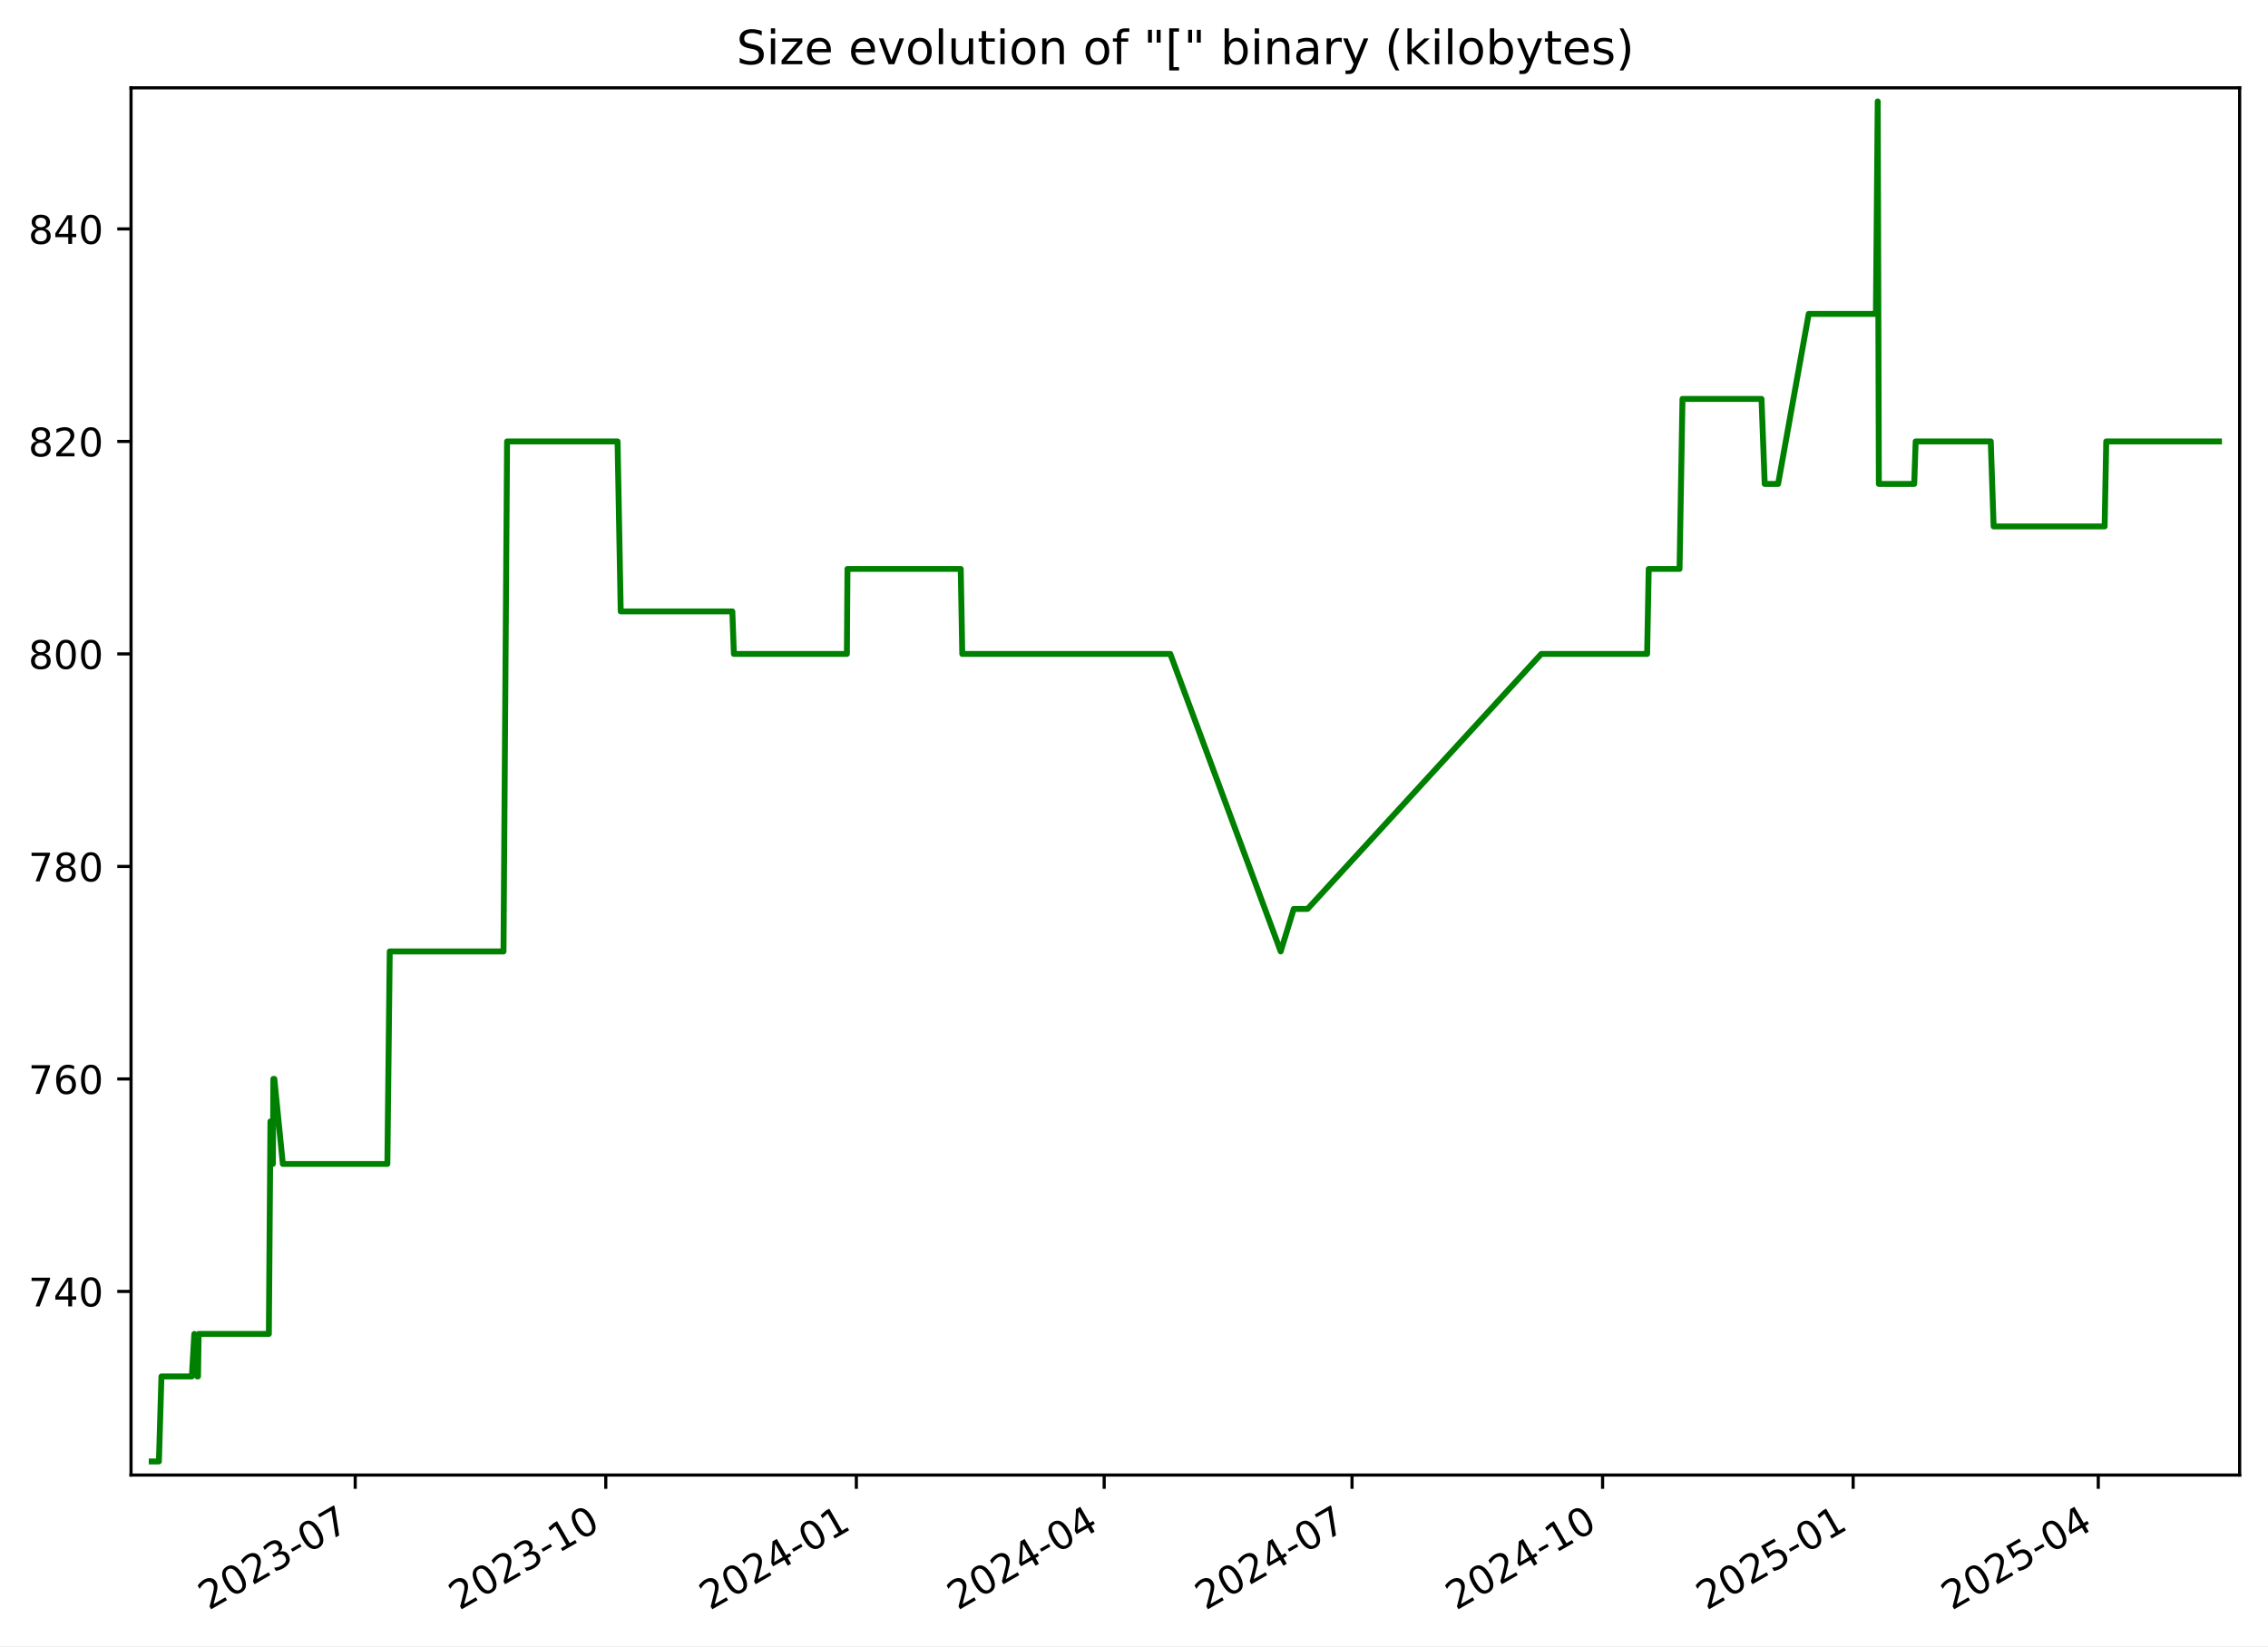
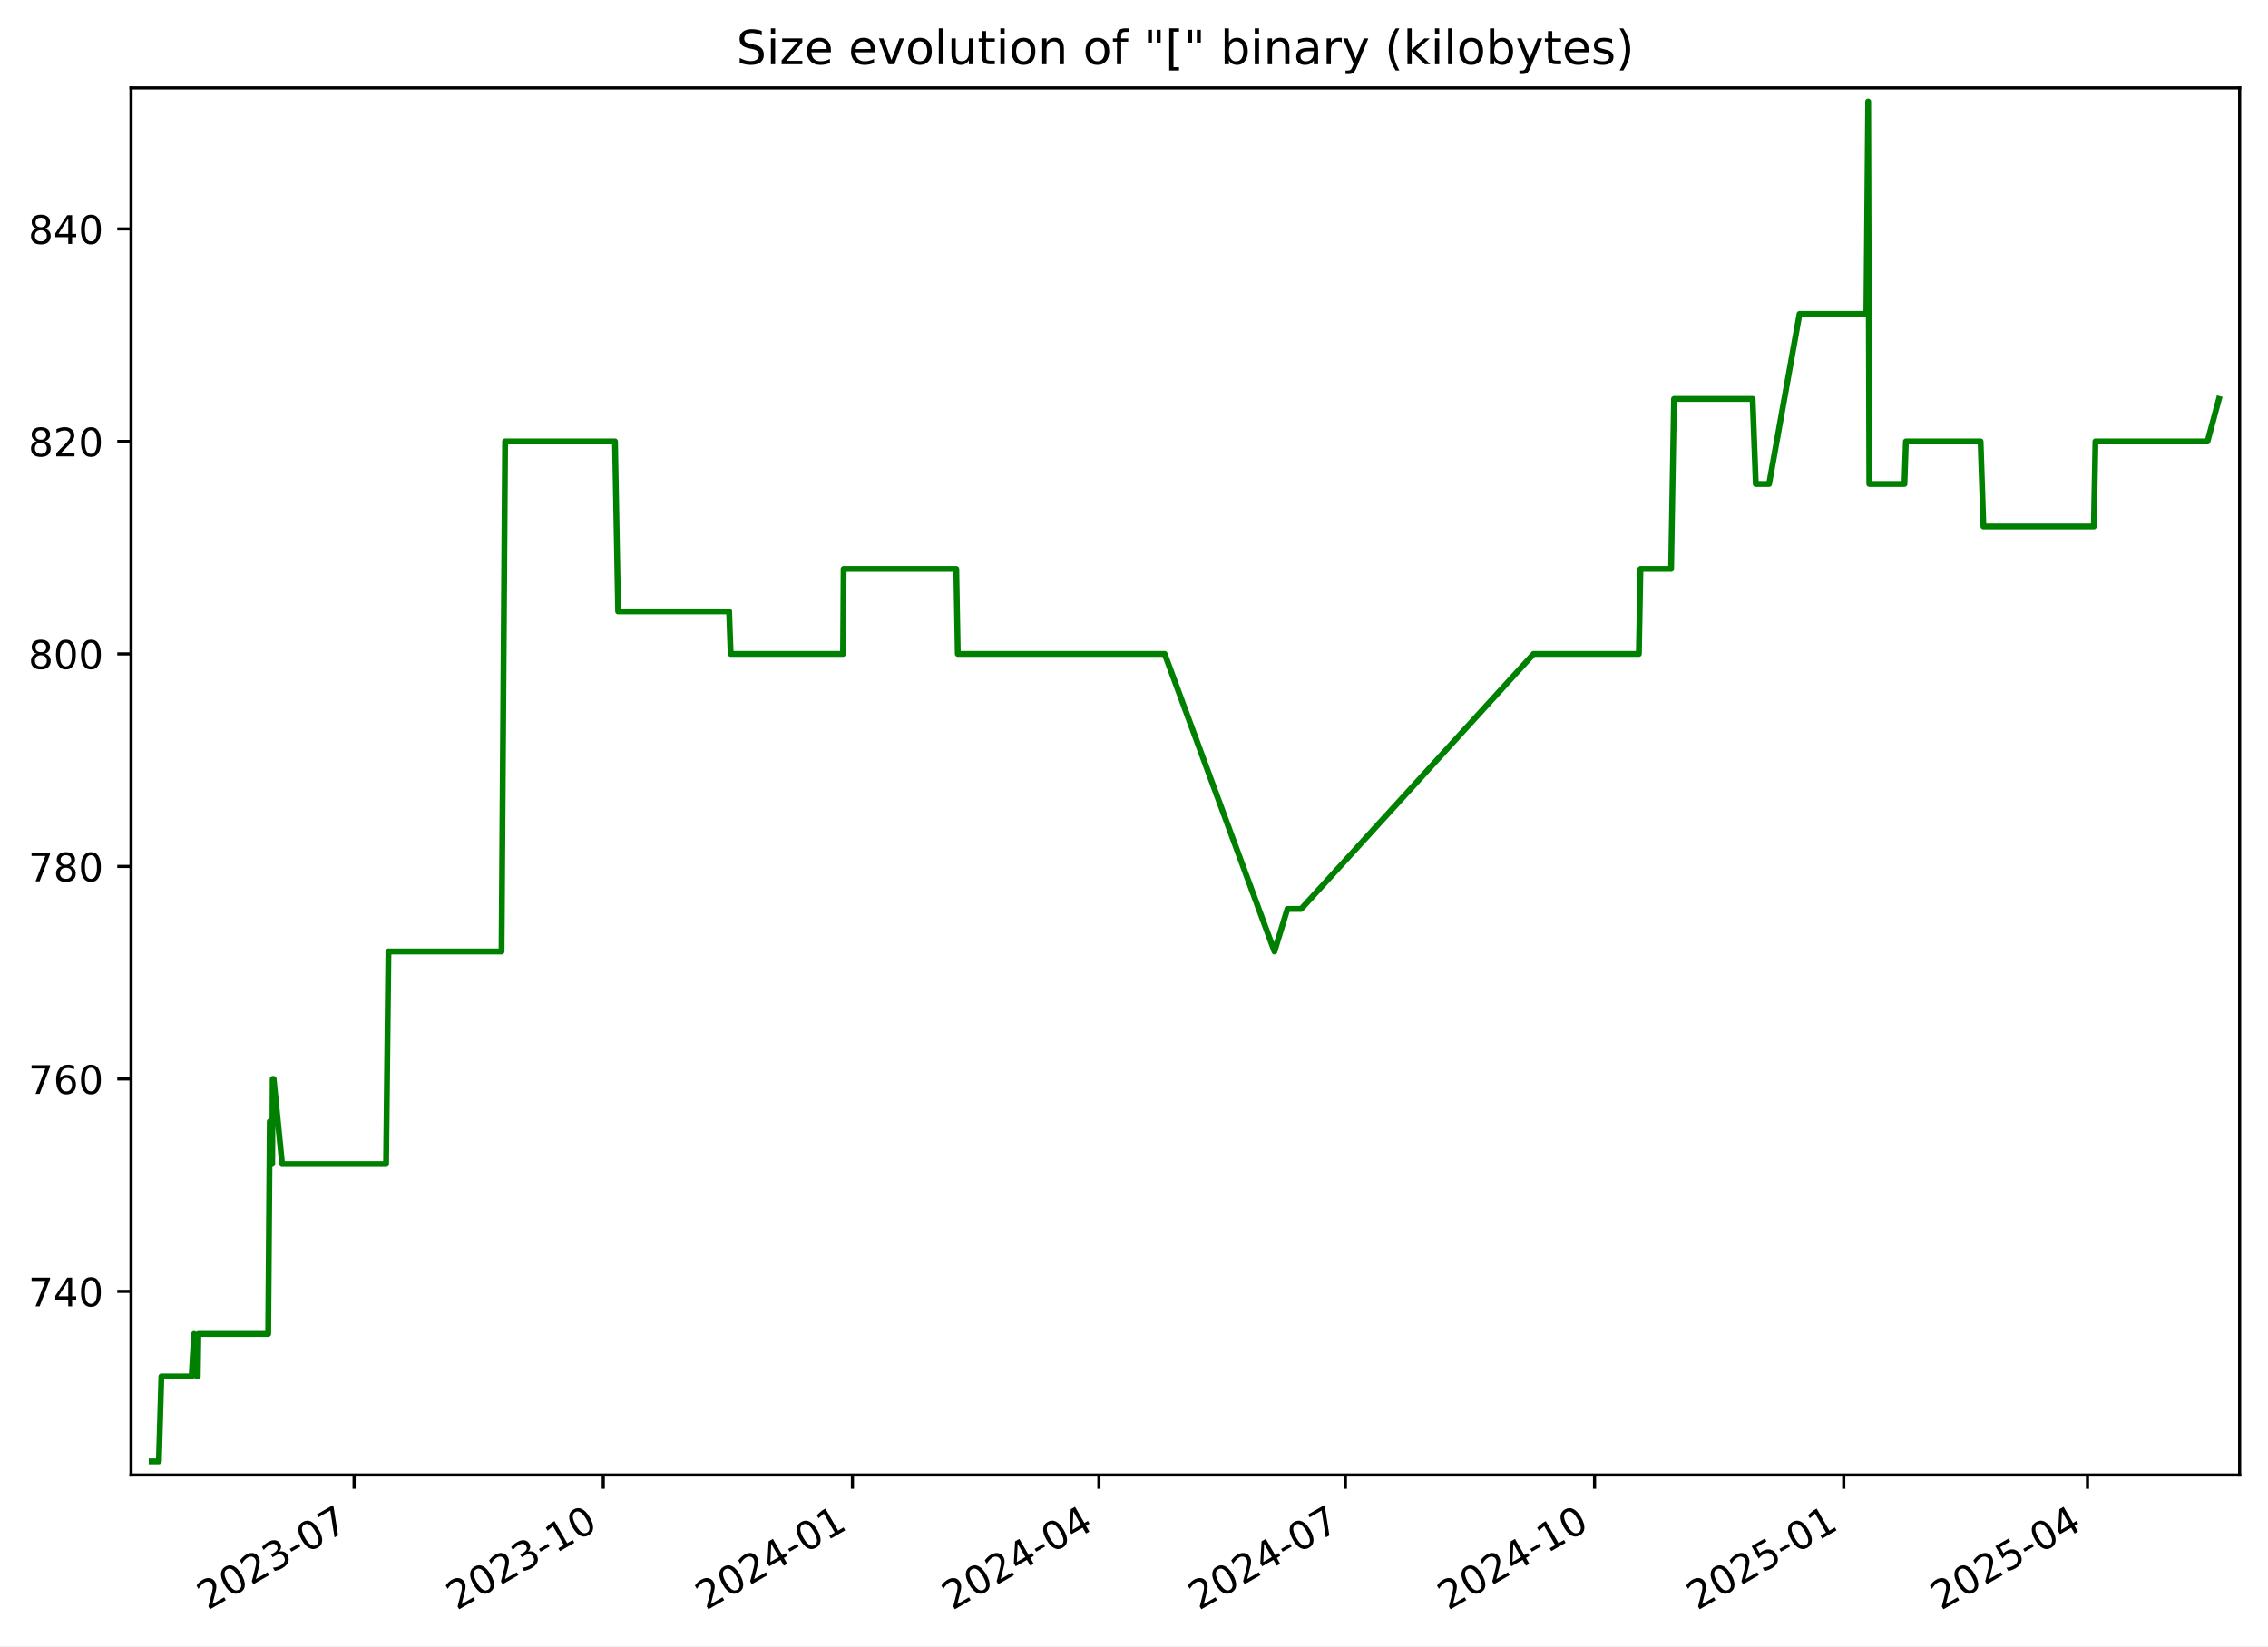
<svg xmlns="http://www.w3.org/2000/svg" xmlns:xlink="http://www.w3.org/1999/xlink" width="576.168pt" height="418.303pt" viewBox="0 0 576.168 418.303" version="1.1">
  <defs>
    <style type="text/css">*{stroke-linejoin: round; stroke-linecap: butt}</style>
  </defs>
  <g id="figure_1">
    <g id="patch_1">
      <path d="M -0 418.303  L 576.168 418.303  L 576.168 0  L -0 0  z " style="fill: #ffffff" />
    </g>
    <g id="axes_1">
      <g id="patch_2">
        <path d="M 33.288 374.83  L 568.967 374.83  L 568.967 22.318  L 33.288 22.318  z " style="fill: #ffffff" />
      </g>
      <g id="matplotlib.axis_1">
        <g id="xtick_1">
          <g id="line2d_1">
            <defs>
-               <path id="me4cd03520d" d="M 0 0  L 0 3.5  " style="stroke: #000000; stroke-width: 0.8" />
+               <path id="mfa1f35ee07" d="M 0 0  L 0 3.5  " style="stroke: #000000; stroke-width: 0.8" />
            </defs>
            <g>
-               <use xlink:href="#me4cd03520d" x="90.238" y="374.83" style="stroke: #000000; stroke-width: 0.8" />
+               <use xlink:href="#mfa1f35ee07" x="89.952" y="374.83" style="stroke: #000000; stroke-width: 0.8" />
            </g>
          </g>
          <g id="text_1">
-             <g transform="translate(53.01305 409.302) rotate(-30) scale(0.1 -0.1)">
+             <g transform="translate(52.72695 409.302) rotate(-30) scale(0.1 -0.1)">
              <defs>
                <path id="DejaVuSans-32" d="M 1228 531  L 3431 531  L 3431 0  L 469 0  L 469 531  Q 828 903 1448 1529  Q 2069 2156 2228 2338  Q 2531 2678 2651 2914  Q 2772 3150 2772 3378  Q 2772 3750 2511 3984  Q 2250 4219 1831 4219  Q 1534 4219 1204 4116  Q 875 4013 500 3803  L 500 4441  Q 881 4594 1212 4672  Q 1544 4750 1819 4750  Q 2544 4750 2975 4387  Q 3406 4025 3406 3419  Q 3406 3131 3298 2873  Q 3191 2616 2906 2266  Q 2828 2175 2409 1742  Q 1991 1309 1228 531  z " transform="scale(0.015625)" />
                <path id="DejaVuSans-30" d="M 2034 4250  Q 1547 4250 1301 3770  Q 1056 3291 1056 2328  Q 1056 1369 1301 889  Q 1547 409 2034 409  Q 2525 409 2770 889  Q 3016 1369 3016 2328  Q 3016 3291 2770 3770  Q 2525 4250 2034 4250  z M 2034 4750  Q 2819 4750 3233 4129  Q 3647 3509 3647 2328  Q 3647 1150 3233 529  Q 2819 -91 2034 -91  Q 1250 -91 836 529  Q 422 1150 422 2328  Q 422 3509 836 4129  Q 1250 4750 2034 4750  z " transform="scale(0.015625)" />
                <path id="DejaVuSans-33" d="M 2597 2516  Q 3050 2419 3304 2112  Q 3559 1806 3559 1356  Q 3559 666 3084 287  Q 2609 -91 1734 -91  Q 1441 -91 1130 -33  Q 819 25 488 141  L 488 750  Q 750 597 1062 519  Q 1375 441 1716 441  Q 2309 441 2620 675  Q 2931 909 2931 1356  Q 2931 1769 2642 2001  Q 2353 2234 1838 2234  L 1294 2234  L 1294 2753  L 1863 2753  Q 2328 2753 2575 2939  Q 2822 3125 2822 3475  Q 2822 3834 2567 4026  Q 2313 4219 1838 4219  Q 1578 4219 1281 4162  Q 984 4106 628 3988  L 628 4550  Q 988 4650 1302 4700  Q 1616 4750 1894 4750  Q 2613 4750 3031 4423  Q 3450 4097 3450 3541  Q 3450 3153 3228 2886  Q 3006 2619 2597 2516  z " transform="scale(0.015625)" />
                <path id="DejaVuSans-2d" d="M 313 2009  L 1997 2009  L 1997 1497  L 313 1497  L 313 2009  z " transform="scale(0.015625)" />
                <path id="DejaVuSans-37" d="M 525 4666  L 3525 4666  L 3525 4397  L 1831 0  L 1172 0  L 2766 4134  L 525 4134  L 525 4666  z " transform="scale(0.015625)" />
              </defs>
              <use xlink:href="#DejaVuSans-32" />
              <use xlink:href="#DejaVuSans-30" x="63.623" />
              <use xlink:href="#DejaVuSans-32" x="127.246" />
              <use xlink:href="#DejaVuSans-33" x="190.869" />
              <use xlink:href="#DejaVuSans-2d" x="254.492" />
              <use xlink:href="#DejaVuSans-30" x="290.576" />
              <use xlink:href="#DejaVuSans-37" x="354.199" />
            </g>
          </g>
        </g>
        <g id="xtick_2">
          <g id="line2d_2">
            <g>
-               <use xlink:href="#me4cd03520d" x="153.892" y="374.83" style="stroke: #000000; stroke-width: 0.8" />
+               <use xlink:href="#mfa1f35ee07" x="153.254" y="374.83" style="stroke: #000000; stroke-width: 0.8" />
            </g>
          </g>
          <g id="text_2">
-             <g transform="translate(116.6672 409.302) rotate(-30) scale(0.1 -0.1)">
+             <g transform="translate(116.0288 409.302) rotate(-30) scale(0.1 -0.1)">
              <defs>
                <path id="DejaVuSans-31" d="M 794 531  L 1825 531  L 1825 4091  L 703 3866  L 703 4441  L 1819 4666  L 2450 4666  L 2450 531  L 3481 531  L 3481 0  L 794 0  L 794 531  z " transform="scale(0.015625)" />
              </defs>
              <use xlink:href="#DejaVuSans-32" />
              <use xlink:href="#DejaVuSans-30" x="63.623" />
              <use xlink:href="#DejaVuSans-32" x="127.246" />
              <use xlink:href="#DejaVuSans-33" x="190.869" />
              <use xlink:href="#DejaVuSans-2d" x="254.492" />
              <use xlink:href="#DejaVuSans-31" x="290.576" />
              <use xlink:href="#DejaVuSans-30" x="354.199" />
            </g>
          </g>
        </g>
        <g id="xtick_3">
          <g id="line2d_3">
            <g>
-               <use xlink:href="#me4cd03520d" x="217.546" y="374.83" style="stroke: #000000; stroke-width: 0.8" />
+               <use xlink:href="#mfa1f35ee07" x="216.555" y="374.83" style="stroke: #000000; stroke-width: 0.8" />
            </g>
          </g>
          <g id="text_3">
-             <g transform="translate(180.3213 409.302) rotate(-30) scale(0.1 -0.1)">
+             <g transform="translate(179.3306 409.302) rotate(-30) scale(0.1 -0.1)">
              <defs>
                <path id="DejaVuSans-34" d="M 2419 4116  L 825 1625  L 2419 1625  L 2419 4116  z M 2253 4666  L 3047 4666  L 3047 1625  L 3713 1625  L 3713 1100  L 3047 1100  L 3047 0  L 2419 0  L 2419 1100  L 313 1100  L 313 1709  L 2253 4666  z " transform="scale(0.015625)" />
              </defs>
              <use xlink:href="#DejaVuSans-32" />
              <use xlink:href="#DejaVuSans-30" x="63.623" />
              <use xlink:href="#DejaVuSans-32" x="127.246" />
              <use xlink:href="#DejaVuSans-34" x="190.869" />
              <use xlink:href="#DejaVuSans-2d" x="254.492" />
              <use xlink:href="#DejaVuSans-30" x="290.576" />
              <use xlink:href="#DejaVuSans-31" x="354.199" />
            </g>
          </g>
        </g>
        <g id="xtick_4">
          <g id="line2d_4">
            <g>
-               <use xlink:href="#me4cd03520d" x="280.508" y="374.83" style="stroke: #000000; stroke-width: 0.8" />
+               <use xlink:href="#mfa1f35ee07" x="279.169" y="374.83" style="stroke: #000000; stroke-width: 0.8" />
            </g>
          </g>
          <g id="text_4">
-             <g transform="translate(243.2835 409.302) rotate(-30) scale(0.1 -0.1)">
+             <g transform="translate(241.9444 409.302) rotate(-30) scale(0.1 -0.1)">
              <use xlink:href="#DejaVuSans-32" />
              <use xlink:href="#DejaVuSans-30" x="63.623" />
              <use xlink:href="#DejaVuSans-32" x="127.246" />
              <use xlink:href="#DejaVuSans-34" x="190.869" />
              <use xlink:href="#DejaVuSans-2d" x="254.492" />
              <use xlink:href="#DejaVuSans-30" x="290.576" />
              <use xlink:href="#DejaVuSans-34" x="354.199" />
            </g>
          </g>
        </g>
        <g id="xtick_5">
          <g id="line2d_5">
            <g>
-               <use xlink:href="#me4cd03520d" x="343.471" y="374.83" style="stroke: #000000; stroke-width: 0.8" />
+               <use xlink:href="#mfa1f35ee07" x="341.783" y="374.83" style="stroke: #000000; stroke-width: 0.8" />
            </g>
          </g>
          <g id="text_5">
-             <g transform="translate(306.2457 409.302) rotate(-30) scale(0.1 -0.1)">
+             <g transform="translate(304.5582 409.302) rotate(-30) scale(0.1 -0.1)">
              <use xlink:href="#DejaVuSans-32" />
              <use xlink:href="#DejaVuSans-30" x="63.623" />
              <use xlink:href="#DejaVuSans-32" x="127.246" />
              <use xlink:href="#DejaVuSans-34" x="190.869" />
              <use xlink:href="#DejaVuSans-2d" x="254.492" />
              <use xlink:href="#DejaVuSans-30" x="290.576" />
              <use xlink:href="#DejaVuSans-37" x="354.199" />
            </g>
          </g>
        </g>
        <g id="xtick_6">
          <g id="line2d_6">
            <g>
-               <use xlink:href="#me4cd03520d" x="407.125" y="374.83" style="stroke: #000000; stroke-width: 0.8" />
+               <use xlink:href="#mfa1f35ee07" x="405.085" y="374.83" style="stroke: #000000; stroke-width: 0.8" />
            </g>
          </g>
          <g id="text_6">
-             <g transform="translate(369.8998 409.302) rotate(-30) scale(0.1 -0.1)">
+             <g transform="translate(367.86 409.302) rotate(-30) scale(0.1 -0.1)">
              <use xlink:href="#DejaVuSans-32" />
              <use xlink:href="#DejaVuSans-30" x="63.623" />
              <use xlink:href="#DejaVuSans-32" x="127.246" />
              <use xlink:href="#DejaVuSans-34" x="190.869" />
              <use xlink:href="#DejaVuSans-2d" x="254.492" />
              <use xlink:href="#DejaVuSans-31" x="290.576" />
              <use xlink:href="#DejaVuSans-30" x="354.199" />
            </g>
          </g>
        </g>
        <g id="xtick_7">
          <g id="line2d_7">
            <g>
-               <use xlink:href="#me4cd03520d" x="470.779" y="374.83" style="stroke: #000000; stroke-width: 0.8" />
+               <use xlink:href="#mfa1f35ee07" x="468.387" y="374.83" style="stroke: #000000; stroke-width: 0.8" />
            </g>
          </g>
          <g id="text_7">
-             <g transform="translate(433.5539 409.302) rotate(-30) scale(0.1 -0.1)">
+             <g transform="translate(431.1619 409.302) rotate(-30) scale(0.1 -0.1)">
              <defs>
                <path id="DejaVuSans-35" d="M 691 4666  L 3169 4666  L 3169 4134  L 1269 4134  L 1269 2991  Q 1406 3038 1543 3061  Q 1681 3084 1819 3084  Q 2600 3084 3056 2656  Q 3513 2228 3513 1497  Q 3513 744 3044 326  Q 2575 -91 1722 -91  Q 1428 -91 1123 -41  Q 819 9 494 109  L 494 744  Q 775 591 1075 516  Q 1375 441 1709 441  Q 2250 441 2565 725  Q 2881 1009 2881 1497  Q 2881 1984 2565 2268  Q 2250 2553 1709 2553  Q 1456 2553 1204 2497  Q 953 2441 691 2322  L 691 4666  z " transform="scale(0.015625)" />
              </defs>
              <use xlink:href="#DejaVuSans-32" />
              <use xlink:href="#DejaVuSans-30" x="63.623" />
              <use xlink:href="#DejaVuSans-32" x="127.246" />
              <use xlink:href="#DejaVuSans-35" x="190.869" />
              <use xlink:href="#DejaVuSans-2d" x="254.492" />
              <use xlink:href="#DejaVuSans-30" x="290.576" />
              <use xlink:href="#DejaVuSans-31" x="354.199" />
            </g>
          </g>
        </g>
        <g id="xtick_8">
          <g id="line2d_8">
            <g>
-               <use xlink:href="#me4cd03520d" x="533.049" y="374.83" style="stroke: #000000; stroke-width: 0.8" />
+               <use xlink:href="#mfa1f35ee07" x="530.312" y="374.83" style="stroke: #000000; stroke-width: 0.8" />
            </g>
          </g>
          <g id="text_8">
-             <g transform="translate(495.8242 409.302) rotate(-30) scale(0.1 -0.1)">
+             <g transform="translate(493.0876 409.302) rotate(-30) scale(0.1 -0.1)">
              <use xlink:href="#DejaVuSans-32" />
              <use xlink:href="#DejaVuSans-30" x="63.623" />
              <use xlink:href="#DejaVuSans-32" x="127.246" />
              <use xlink:href="#DejaVuSans-35" x="190.869" />
              <use xlink:href="#DejaVuSans-2d" x="254.492" />
              <use xlink:href="#DejaVuSans-30" x="290.576" />
              <use xlink:href="#DejaVuSans-34" x="354.199" />
            </g>
          </g>
        </g>
      </g>
      <g id="matplotlib.axis_2">
        <g id="ytick_1">
          <g id="line2d_9">
            <defs>
-               <path id="mdc64717c36" d="M 0 0  L -3.5 0  " style="stroke: #000000; stroke-width: 0.8" />
+               <path id="mddc7b80bc1" d="M 0 0  L -3.5 0  " style="stroke: #000000; stroke-width: 0.8" />
            </defs>
            <g>
-               <use xlink:href="#mdc64717c36" x="33.288" y="328.174" style="stroke: #000000; stroke-width: 0.8" />
+               <use xlink:href="#mddc7b80bc1" x="33.288" y="328.174" style="stroke: #000000; stroke-width: 0.8" />
            </g>
          </g>
          <g id="text_9">
            <g transform="translate(7.2 331.9733) scale(0.1 -0.1)">
              <use xlink:href="#DejaVuSans-37" />
              <use xlink:href="#DejaVuSans-34" x="63.623" />
              <use xlink:href="#DejaVuSans-30" x="127.246" />
            </g>
          </g>
        </g>
        <g id="ytick_2">
          <g id="line2d_10">
            <g>
-               <use xlink:href="#mdc64717c36" x="33.288" y="274.174" style="stroke: #000000; stroke-width: 0.8" />
+               <use xlink:href="#mddc7b80bc1" x="33.288" y="274.174" style="stroke: #000000; stroke-width: 0.8" />
            </g>
          </g>
          <g id="text_10">
            <g transform="translate(7.2 277.9733) scale(0.1 -0.1)">
              <defs>
                <path id="DejaVuSans-36" d="M 2113 2584  Q 1688 2584 1439 2293  Q 1191 2003 1191 1497  Q 1191 994 1439 701  Q 1688 409 2113 409  Q 2538 409 2786 701  Q 3034 994 3034 1497  Q 3034 2003 2786 2293  Q 2538 2584 2113 2584  z M 3366 4563  L 3366 3988  Q 3128 4100 2886 4159  Q 2644 4219 2406 4219  Q 1781 4219 1451 3797  Q 1122 3375 1075 2522  Q 1259 2794 1537 2939  Q 1816 3084 2150 3084  Q 2853 3084 3261 2657  Q 3669 2231 3669 1497  Q 3669 778 3244 343  Q 2819 -91 2113 -91  Q 1303 -91 875 529  Q 447 1150 447 2328  Q 447 3434 972 4092  Q 1497 4750 2381 4750  Q 2619 4750 2861 4703  Q 3103 4656 3366 4563  z " transform="scale(0.015625)" />
              </defs>
              <use xlink:href="#DejaVuSans-37" />
              <use xlink:href="#DejaVuSans-36" x="63.623" />
              <use xlink:href="#DejaVuSans-30" x="127.246" />
            </g>
          </g>
        </g>
        <g id="ytick_3">
          <g id="line2d_11">
            <g>
-               <use xlink:href="#mdc64717c36" x="33.288" y="220.174" style="stroke: #000000; stroke-width: 0.8" />
+               <use xlink:href="#mddc7b80bc1" x="33.288" y="220.174" style="stroke: #000000; stroke-width: 0.8" />
            </g>
          </g>
          <g id="text_11">
            <g transform="translate(7.2 223.9733) scale(0.1 -0.1)">
              <defs>
                <path id="DejaVuSans-38" d="M 2034 2216  Q 1584 2216 1326 1975  Q 1069 1734 1069 1313  Q 1069 891 1326 650  Q 1584 409 2034 409  Q 2484 409 2743 651  Q 3003 894 3003 1313  Q 3003 1734 2745 1975  Q 2488 2216 2034 2216  z M 1403 2484  Q 997 2584 770 2862  Q 544 3141 544 3541  Q 544 4100 942 4425  Q 1341 4750 2034 4750  Q 2731 4750 3128 4425  Q 3525 4100 3525 3541  Q 3525 3141 3298 2862  Q 3072 2584 2669 2484  Q 3125 2378 3379 2068  Q 3634 1759 3634 1313  Q 3634 634 3220 271  Q 2806 -91 2034 -91  Q 1263 -91 848 271  Q 434 634 434 1313  Q 434 1759 690 2068  Q 947 2378 1403 2484  z M 1172 3481  Q 1172 3119 1398 2916  Q 1625 2713 2034 2713  Q 2441 2713 2670 2916  Q 2900 3119 2900 3481  Q 2900 3844 2670 4047  Q 2441 4250 2034 4250  Q 1625 4250 1398 4047  Q 1172 3844 1172 3481  z " transform="scale(0.015625)" />
              </defs>
              <use xlink:href="#DejaVuSans-37" />
              <use xlink:href="#DejaVuSans-38" x="63.623" />
              <use xlink:href="#DejaVuSans-30" x="127.246" />
            </g>
          </g>
        </g>
        <g id="ytick_4">
          <g id="line2d_12">
            <g>
-               <use xlink:href="#mdc64717c36" x="33.288" y="166.174" style="stroke: #000000; stroke-width: 0.8" />
+               <use xlink:href="#mddc7b80bc1" x="33.288" y="166.174" style="stroke: #000000; stroke-width: 0.8" />
            </g>
          </g>
          <g id="text_12">
            <g transform="translate(7.2 169.9733) scale(0.1 -0.1)">
              <use xlink:href="#DejaVuSans-38" />
              <use xlink:href="#DejaVuSans-30" x="63.623" />
              <use xlink:href="#DejaVuSans-30" x="127.246" />
            </g>
          </g>
        </g>
        <g id="ytick_5">
          <g id="line2d_13">
            <g>
-               <use xlink:href="#mdc64717c36" x="33.288" y="112.174" style="stroke: #000000; stroke-width: 0.8" />
+               <use xlink:href="#mddc7b80bc1" x="33.288" y="112.174" style="stroke: #000000; stroke-width: 0.8" />
            </g>
          </g>
          <g id="text_13">
            <g transform="translate(7.2 115.9733) scale(0.1 -0.1)">
              <use xlink:href="#DejaVuSans-38" />
              <use xlink:href="#DejaVuSans-32" x="63.623" />
              <use xlink:href="#DejaVuSans-30" x="127.246" />
            </g>
          </g>
        </g>
        <g id="ytick_6">
          <g id="line2d_14">
            <g>
-               <use xlink:href="#mdc64717c36" x="33.288" y="58.174" style="stroke: #000000; stroke-width: 0.8" />
+               <use xlink:href="#mddc7b80bc1" x="33.288" y="58.174" style="stroke: #000000; stroke-width: 0.8" />
            </g>
          </g>
          <g id="text_14">
            <g transform="translate(7.2 61.97334) scale(0.1 -0.1)">
              <use xlink:href="#DejaVuSans-38" />
              <use xlink:href="#DejaVuSans-34" x="63.623" />
              <use xlink:href="#DejaVuSans-30" x="127.246" />
            </g>
          </g>
        </g>
      </g>
      <g id="line2d_15">
-         <path d="M 38.539 371.374  L 40.371 371.374  L 41.012 349.774  L 48.744 349.774  L 49.367 338.974  L 50.111 349.774  L 50.301 349.774  L 50.457 338.974  L 68.3 338.974  L 68.705 284.974  L 69.323 295.774  L 69.448 274.174  L 69.694 274.174  L 71.85 295.774  L 98.409 295.774  L 99.011 241.774  L 127.91 241.774  L 128.821 112.174  L 156.888 112.174  L 157.69 155.374  L 186.043 155.374  L 186.439 166.174  L 215.145 166.174  L 215.294 144.574  L 244.07 144.574  L 244.459 166.174  L 297.308 166.174  L 325.351 241.774  L 328.662 230.974  L 332.174 230.974  L 391.547 166.174  L 418.441 166.174  L 418.844 144.574  L 426.676 144.574  L 427.425 101.374  L 447.498 101.374  L 448.31 122.974  L 451.717 122.974  L 459.488 79.774  L 476.56 79.774  L 477.021 25.774  L 477.311 122.974  L 486.29 122.974  L 486.661 112.174  L 505.739 112.174  L 506.466 133.774  L 534.667 133.774  L 535.075 112.174  L 563.716 112.174  L 563.716 112.174  " clip-path="url(#p0689089c5d)" style="fill: none; stroke: #008000; stroke-width: 1.5; stroke-linecap: square" />
+         <path d="M 38.539 371.374  L 40.361 371.374  L 40.998 349.774  L 48.688 349.774  L 49.307 338.974  L 50.047 349.774  L 50.236 349.774  L 50.391 338.974  L 68.135 338.974  L 68.538 284.974  L 69.153 295.774  L 69.277 274.174  L 69.521 274.174  L 71.666 295.774  L 98.078 295.774  L 98.677 241.774  L 127.416 241.774  L 128.322 112.174  L 156.233 112.174  L 157.031 155.374  L 185.227 155.374  L 185.621 166.174  L 214.168 166.174  L 214.316 144.574  L 242.933 144.574  L 243.319 166.174  L 295.876 166.174  L 323.764 241.774  L 327.057 230.974  L 330.549 230.974  L 389.593 166.174  L 416.339 166.174  L 416.74 144.574  L 424.529 144.574  L 425.273 101.374  L 445.235 101.374  L 446.042 122.974  L 449.43 122.974  L 457.159 79.774  L 474.136 79.774  L 474.595 25.774  L 474.883 122.974  L 483.813 122.974  L 484.181 112.174  L 503.153 112.174  L 503.876 133.774  L 531.922 133.774  L 532.327 112.174  L 560.809 112.174  L 563.716 101.374  L 563.716 101.374  " clip-path="url(#p8dfe26969f)" style="fill: none; stroke: #008000; stroke-width: 1.5; stroke-linecap: square" />
      </g>
      <g id="patch_3">
        <path d="M 33.288 374.83  L 33.288 22.318  " style="fill: none; stroke: #000000; stroke-width: 0.8; stroke-linejoin: miter; stroke-linecap: square" />
      </g>
      <g id="patch_4">
        <path d="M 568.967 374.83  L 568.967 22.318  " style="fill: none; stroke: #000000; stroke-width: 0.8; stroke-linejoin: miter; stroke-linecap: square" />
      </g>
      <g id="patch_5">
        <path d="M 33.288 374.83  L 568.967 374.83  " style="fill: none; stroke: #000000; stroke-width: 0.8; stroke-linejoin: miter; stroke-linecap: square" />
      </g>
      <g id="patch_6">
        <path d="M 33.288 22.318  L 568.967 22.318  " style="fill: none; stroke: #000000; stroke-width: 0.8; stroke-linejoin: miter; stroke-linecap: square" />
      </g>
      <g id="text_15">
        <g transform="translate(187.0909 16.31812) scale(0.12 -0.12)">
          <defs>
            <path id="DejaVuSans-53" d="M 3425 4513  L 3425 3897  Q 3066 4069 2747 4153  Q 2428 4238 2131 4238  Q 1616 4238 1336 4038  Q 1056 3838 1056 3469  Q 1056 3159 1242 3001  Q 1428 2844 1947 2747  L 2328 2669  Q 3034 2534 3370 2195  Q 3706 1856 3706 1288  Q 3706 609 3251 259  Q 2797 -91 1919 -91  Q 1588 -91 1214 -16  Q 841 59 441 206  L 441 856  Q 825 641 1194 531  Q 1563 422 1919 422  Q 2459 422 2753 634  Q 3047 847 3047 1241  Q 3047 1584 2836 1778  Q 2625 1972 2144 2069  L 1759 2144  Q 1053 2284 737 2584  Q 422 2884 422 3419  Q 422 4038 858 4394  Q 1294 4750 2059 4750  Q 2388 4750 2728 4690  Q 3069 4631 3425 4513  z " transform="scale(0.015625)" />
            <path id="DejaVuSans-69" d="M 603 3500  L 1178 3500  L 1178 0  L 603 0  L 603 3500  z M 603 4863  L 1178 4863  L 1178 4134  L 603 4134  L 603 4863  z " transform="scale(0.015625)" />
            <path id="DejaVuSans-7a" d="M 353 3500  L 3084 3500  L 3084 2975  L 922 459  L 3084 459  L 3084 0  L 275 0  L 275 525  L 2438 3041  L 353 3041  L 353 3500  z " transform="scale(0.015625)" />
            <path id="DejaVuSans-65" d="M 3597 1894  L 3597 1613  L 953 1613  Q 991 1019 1311 708  Q 1631 397 2203 397  Q 2534 397 2845 478  Q 3156 559 3463 722  L 3463 178  Q 3153 47 2828 -22  Q 2503 -91 2169 -91  Q 1331 -91 842 396  Q 353 884 353 1716  Q 353 2575 817 3079  Q 1281 3584 2069 3584  Q 2775 3584 3186 3129  Q 3597 2675 3597 1894  z M 3022 2063  Q 3016 2534 2758 2815  Q 2500 3097 2075 3097  Q 1594 3097 1305 2825  Q 1016 2553 972 2059  L 3022 2063  z " transform="scale(0.015625)" />
            <path id="DejaVuSans-20" transform="scale(0.015625)" />
            <path id="DejaVuSans-76" d="M 191 3500  L 800 3500  L 1894 563  L 2988 3500  L 3597 3500  L 2284 0  L 1503 0  L 191 3500  z " transform="scale(0.015625)" />
            <path id="DejaVuSans-6f" d="M 1959 3097  Q 1497 3097 1228 2736  Q 959 2375 959 1747  Q 959 1119 1226 758  Q 1494 397 1959 397  Q 2419 397 2687 759  Q 2956 1122 2956 1747  Q 2956 2369 2687 2733  Q 2419 3097 1959 3097  z M 1959 3584  Q 2709 3584 3137 3096  Q 3566 2609 3566 1747  Q 3566 888 3137 398  Q 2709 -91 1959 -91  Q 1206 -91 779 398  Q 353 888 353 1747  Q 353 2609 779 3096  Q 1206 3584 1959 3584  z " transform="scale(0.015625)" />
            <path id="DejaVuSans-6c" d="M 603 4863  L 1178 4863  L 1178 0  L 603 0  L 603 4863  z " transform="scale(0.015625)" />
            <path id="DejaVuSans-75" d="M 544 1381  L 544 3500  L 1119 3500  L 1119 1403  Q 1119 906 1312 657  Q 1506 409 1894 409  Q 2359 409 2629 706  Q 2900 1003 2900 1516  L 2900 3500  L 3475 3500  L 3475 0  L 2900 0  L 2900 538  Q 2691 219 2414 64  Q 2138 -91 1772 -91  Q 1169 -91 856 284  Q 544 659 544 1381  z M 1991 3584  L 1991 3584  z " transform="scale(0.015625)" />
            <path id="DejaVuSans-74" d="M 1172 4494  L 1172 3500  L 2356 3500  L 2356 3053  L 1172 3053  L 1172 1153  Q 1172 725 1289 603  Q 1406 481 1766 481  L 2356 481  L 2356 0  L 1766 0  Q 1100 0 847 248  Q 594 497 594 1153  L 594 3053  L 172 3053  L 172 3500  L 594 3500  L 594 4494  L 1172 4494  z " transform="scale(0.015625)" />
            <path id="DejaVuSans-6e" d="M 3513 2113  L 3513 0  L 2938 0  L 2938 2094  Q 2938 2591 2744 2837  Q 2550 3084 2163 3084  Q 1697 3084 1428 2787  Q 1159 2491 1159 1978  L 1159 0  L 581 0  L 581 3500  L 1159 3500  L 1159 2956  Q 1366 3272 1645 3428  Q 1925 3584 2291 3584  Q 2894 3584 3203 3211  Q 3513 2838 3513 2113  z " transform="scale(0.015625)" />
            <path id="DejaVuSans-66" d="M 2375 4863  L 2375 4384  L 1825 4384  Q 1516 4384 1395 4259  Q 1275 4134 1275 3809  L 1275 3500  L 2222 3500  L 2222 3053  L 1275 3053  L 1275 0  L 697 0  L 697 3053  L 147 3053  L 147 3500  L 697 3500  L 697 3744  Q 697 4328 969 4595  Q 1241 4863 1831 4863  L 2375 4863  z " transform="scale(0.015625)" />
            <path id="DejaVuSans-22" d="M 1147 4666  L 1147 2931  L 616 2931  L 616 4666  L 1147 4666  z M 2328 4666  L 2328 2931  L 1797 2931  L 1797 4666  L 2328 4666  z " transform="scale(0.015625)" />
            <path id="DejaVuSans-5b" d="M 550 4863  L 1875 4863  L 1875 4416  L 1125 4416  L 1125 -397  L 1875 -397  L 1875 -844  L 550 -844  L 550 4863  z " transform="scale(0.015625)" />
            <path id="DejaVuSans-62" d="M 3116 1747  Q 3116 2381 2855 2742  Q 2594 3103 2138 3103  Q 1681 3103 1420 2742  Q 1159 2381 1159 1747  Q 1159 1113 1420 752  Q 1681 391 2138 391  Q 2594 391 2855 752  Q 3116 1113 3116 1747  z M 1159 2969  Q 1341 3281 1617 3432  Q 1894 3584 2278 3584  Q 2916 3584 3314 3078  Q 3713 2572 3713 1747  Q 3713 922 3314 415  Q 2916 -91 2278 -91  Q 1894 -91 1617 61  Q 1341 213 1159 525  L 1159 0  L 581 0  L 581 4863  L 1159 4863  L 1159 2969  z " transform="scale(0.015625)" />
            <path id="DejaVuSans-61" d="M 2194 1759  Q 1497 1759 1228 1600  Q 959 1441 959 1056  Q 959 750 1161 570  Q 1363 391 1709 391  Q 2188 391 2477 730  Q 2766 1069 2766 1631  L 2766 1759  L 2194 1759  z M 3341 1997  L 3341 0  L 2766 0  L 2766 531  Q 2569 213 2275 61  Q 1981 -91 1556 -91  Q 1019 -91 701 211  Q 384 513 384 1019  Q 384 1609 779 1909  Q 1175 2209 1959 2209  L 2766 2209  L 2766 2266  Q 2766 2663 2505 2880  Q 2244 3097 1772 3097  Q 1472 3097 1187 3025  Q 903 2953 641 2809  L 641 3341  Q 956 3463 1253 3523  Q 1550 3584 1831 3584  Q 2591 3584 2966 3190  Q 3341 2797 3341 1997  z " transform="scale(0.015625)" />
            <path id="DejaVuSans-72" d="M 2631 2963  Q 2534 3019 2420 3045  Q 2306 3072 2169 3072  Q 1681 3072 1420 2755  Q 1159 2438 1159 1844  L 1159 0  L 581 0  L 581 3500  L 1159 3500  L 1159 2956  Q 1341 3275 1631 3429  Q 1922 3584 2338 3584  Q 2397 3584 2469 3576  Q 2541 3569 2628 3553  L 2631 2963  z " transform="scale(0.015625)" />
            <path id="DejaVuSans-79" d="M 2059 -325  Q 1816 -950 1584 -1140  Q 1353 -1331 966 -1331  L 506 -1331  L 506 -850  L 844 -850  Q 1081 -850 1212 -737  Q 1344 -625 1503 -206  L 1606 56  L 191 3500  L 800 3500  L 1894 763  L 2988 3500  L 3597 3500  L 2059 -325  z " transform="scale(0.015625)" />
            <path id="DejaVuSans-28" d="M 1984 4856  Q 1566 4138 1362 3434  Q 1159 2731 1159 2009  Q 1159 1288 1364 580  Q 1569 -128 1984 -844  L 1484 -844  Q 1016 -109 783 600  Q 550 1309 550 2009  Q 550 2706 781 3412  Q 1013 4119 1484 4856  L 1984 4856  z " transform="scale(0.015625)" />
            <path id="DejaVuSans-6b" d="M 581 4863  L 1159 4863  L 1159 1991  L 2875 3500  L 3609 3500  L 1753 1863  L 3688 0  L 2938 0  L 1159 1709  L 1159 0  L 581 0  L 581 4863  z " transform="scale(0.015625)" />
            <path id="DejaVuSans-73" d="M 2834 3397  L 2834 2853  Q 2591 2978 2328 3040  Q 2066 3103 1784 3103  Q 1356 3103 1142 2972  Q 928 2841 928 2578  Q 928 2378 1081 2264  Q 1234 2150 1697 2047  L 1894 2003  Q 2506 1872 2764 1633  Q 3022 1394 3022 966  Q 3022 478 2636 193  Q 2250 -91 1575 -91  Q 1294 -91 989 -36  Q 684 19 347 128  L 347 722  Q 666 556 975 473  Q 1284 391 1588 391  Q 1994 391 2212 530  Q 2431 669 2431 922  Q 2431 1156 2273 1281  Q 2116 1406 1581 1522  L 1381 1569  Q 847 1681 609 1914  Q 372 2147 372 2553  Q 372 3047 722 3315  Q 1072 3584 1716 3584  Q 2034 3584 2315 3537  Q 2597 3491 2834 3397  z " transform="scale(0.015625)" />
            <path id="DejaVuSans-29" d="M 513 4856  L 1013 4856  Q 1481 4119 1714 3412  Q 1947 2706 1947 2009  Q 1947 1309 1714 600  Q 1481 -109 1013 -844  L 513 -844  Q 928 -128 1133 580  Q 1338 1288 1338 2009  Q 1338 2731 1133 3434  Q 928 4138 513 4856  z " transform="scale(0.015625)" />
          </defs>
          <use xlink:href="#DejaVuSans-53" />
          <use xlink:href="#DejaVuSans-69" x="63.477" />
          <use xlink:href="#DejaVuSans-7a" x="91.26" />
          <use xlink:href="#DejaVuSans-65" x="143.75" />
          <use xlink:href="#DejaVuSans-20" x="205.273" />
          <use xlink:href="#DejaVuSans-65" x="237.061" />
          <use xlink:href="#DejaVuSans-76" x="298.584" />
          <use xlink:href="#DejaVuSans-6f" x="357.764" />
          <use xlink:href="#DejaVuSans-6c" x="418.945" />
          <use xlink:href="#DejaVuSans-75" x="446.729" />
          <use xlink:href="#DejaVuSans-74" x="510.107" />
          <use xlink:href="#DejaVuSans-69" x="549.316" />
          <use xlink:href="#DejaVuSans-6f" x="577.1" />
          <use xlink:href="#DejaVuSans-6e" x="638.281" />
          <use xlink:href="#DejaVuSans-20" x="701.66" />
          <use xlink:href="#DejaVuSans-6f" x="733.447" />
          <use xlink:href="#DejaVuSans-66" x="794.629" />
          <use xlink:href="#DejaVuSans-20" x="829.834" />
          <use xlink:href="#DejaVuSans-22" x="861.621" />
          <use xlink:href="#DejaVuSans-5b" x="907.617" />
          <use xlink:href="#DejaVuSans-22" x="946.631" />
          <use xlink:href="#DejaVuSans-20" x="992.627" />
          <use xlink:href="#DejaVuSans-62" x="1024.414" />
          <use xlink:href="#DejaVuSans-69" x="1087.891" />
          <use xlink:href="#DejaVuSans-6e" x="1115.674" />
          <use xlink:href="#DejaVuSans-61" x="1179.053" />
          <use xlink:href="#DejaVuSans-72" x="1240.332" />
          <use xlink:href="#DejaVuSans-79" x="1281.445" />
          <use xlink:href="#DejaVuSans-20" x="1340.625" />
          <use xlink:href="#DejaVuSans-28" x="1372.412" />
          <use xlink:href="#DejaVuSans-6b" x="1411.426" />
          <use xlink:href="#DejaVuSans-69" x="1469.336" />
          <use xlink:href="#DejaVuSans-6c" x="1497.119" />
          <use xlink:href="#DejaVuSans-6f" x="1524.902" />
          <use xlink:href="#DejaVuSans-62" x="1586.084" />
          <use xlink:href="#DejaVuSans-79" x="1649.561" />
          <use xlink:href="#DejaVuSans-74" x="1708.74" />
          <use xlink:href="#DejaVuSans-65" x="1747.949" />
          <use xlink:href="#DejaVuSans-73" x="1809.473" />
          <use xlink:href="#DejaVuSans-29" x="1861.572" />
        </g>
      </g>
    </g>
  </g>
  <defs>
-     <clipPath id="p0689089c5d">
+     <clipPath id="p8dfe26969f">
      <rect x="33.288" y="22.318" width="535.68" height="352.512" />
    </clipPath>
  </defs>
</svg>
